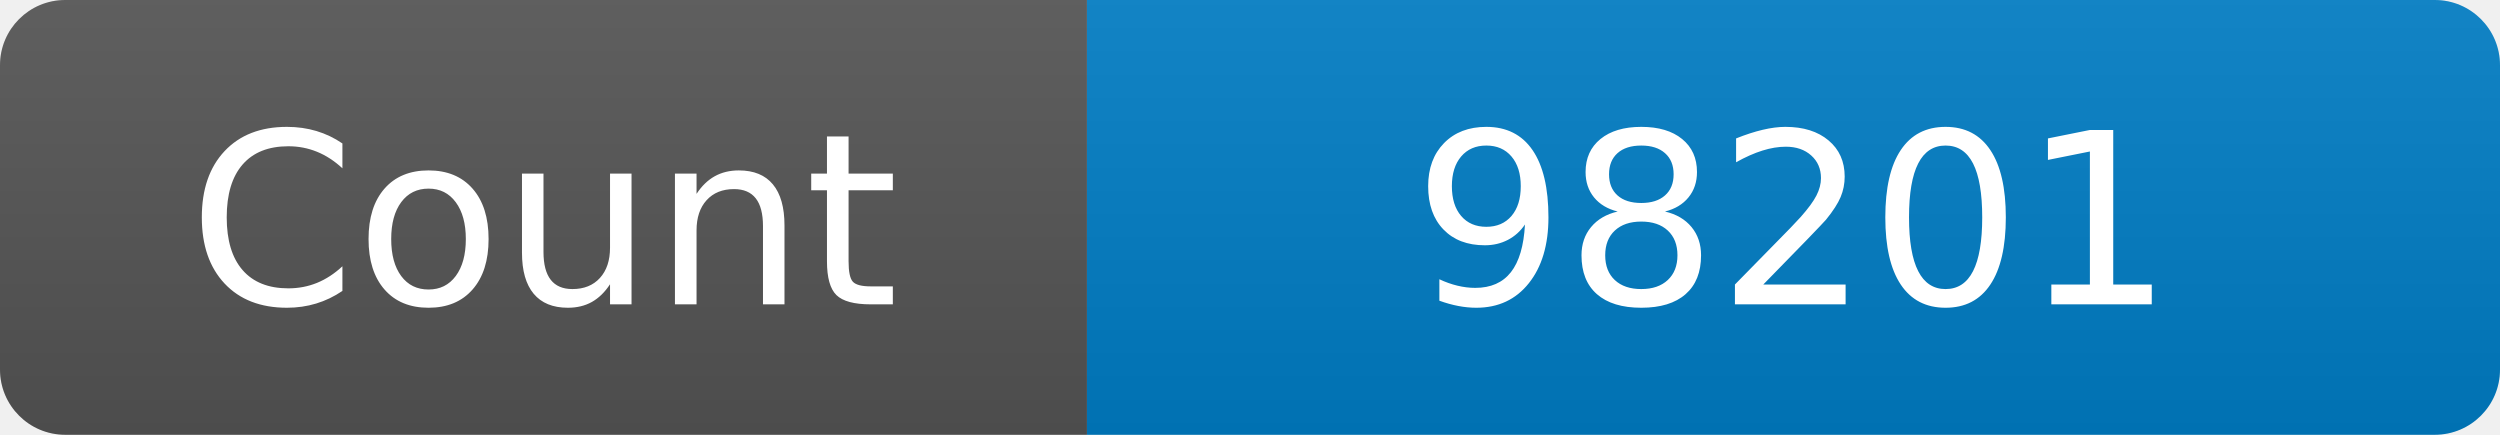
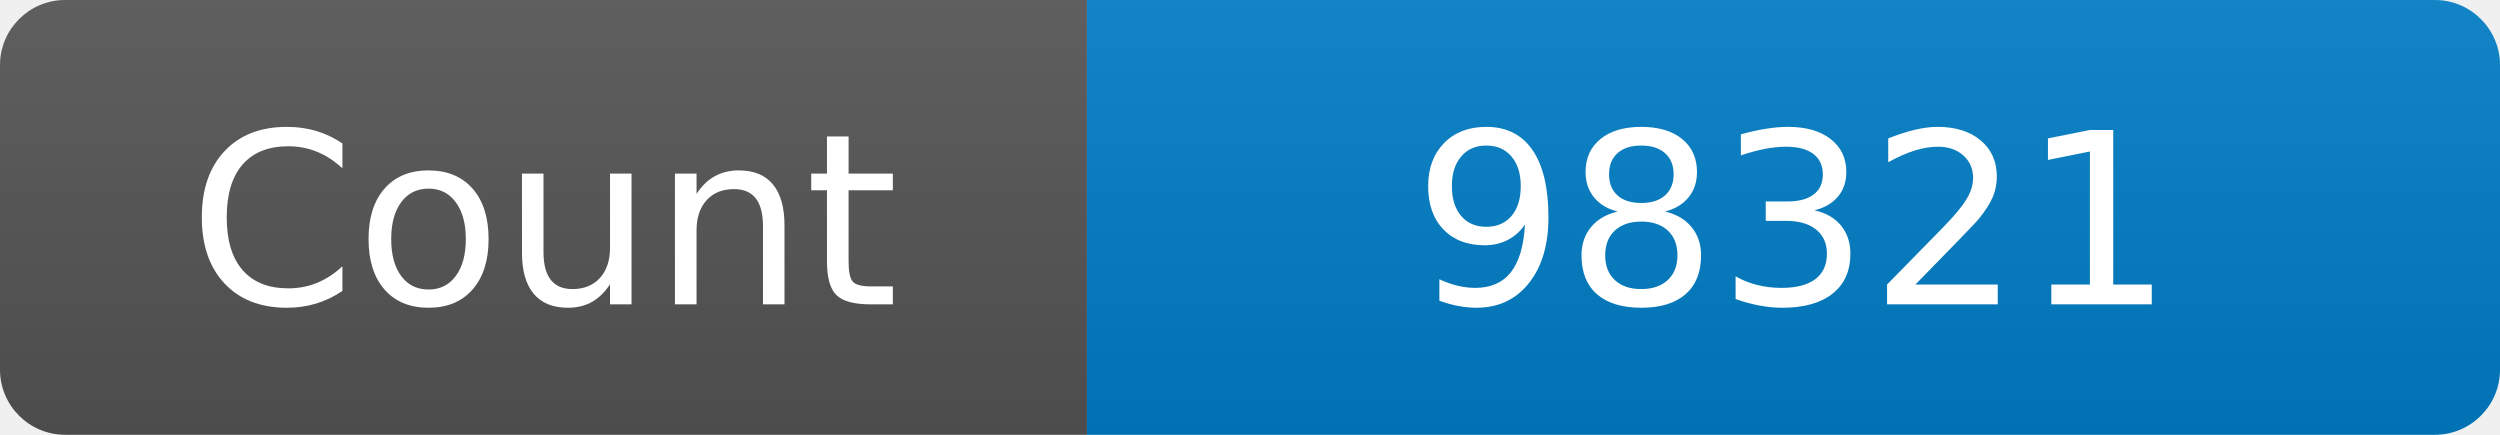
<svg xmlns="http://www.w3.org/2000/svg" width="115" height="20" role="img" aria-label="Maintained?: yes">
  <linearGradient id="s" x2="0" y2="100%">
    <stop offset="0" stop-color="#bbb" stop-opacity=".1" />
    <stop offset="1" stop-opacity=".1" />
  </linearGradient>
  <clipPath id="r">
    <rect width="115" height="20" rx="3" fill="#fff" />
  </clipPath>
  <g clip-path="url(#r)">
    <rect width="50" height="20" fill="#555" />
    <rect x="50" width="160" height="20" fill="#007ec6" />
    <rect width="115" height="20" fill="url(#s)" />
  </g>
  <g fill="#fff" text-anchor="middle" font-family="Verdana,Geneva,DejaVu Sans,sans-serif" font-size="110">
    <text x="250" y="140" transform="scale(.1)" fill="#fff">Count</text>
-     <text x="825" y="140" transform="scale(.1)" fill="#fff">98201</text>
+     <text x="825" y="140" transform="scale(.1)" fill="#fff">98321</text>
  </g>
</svg>
